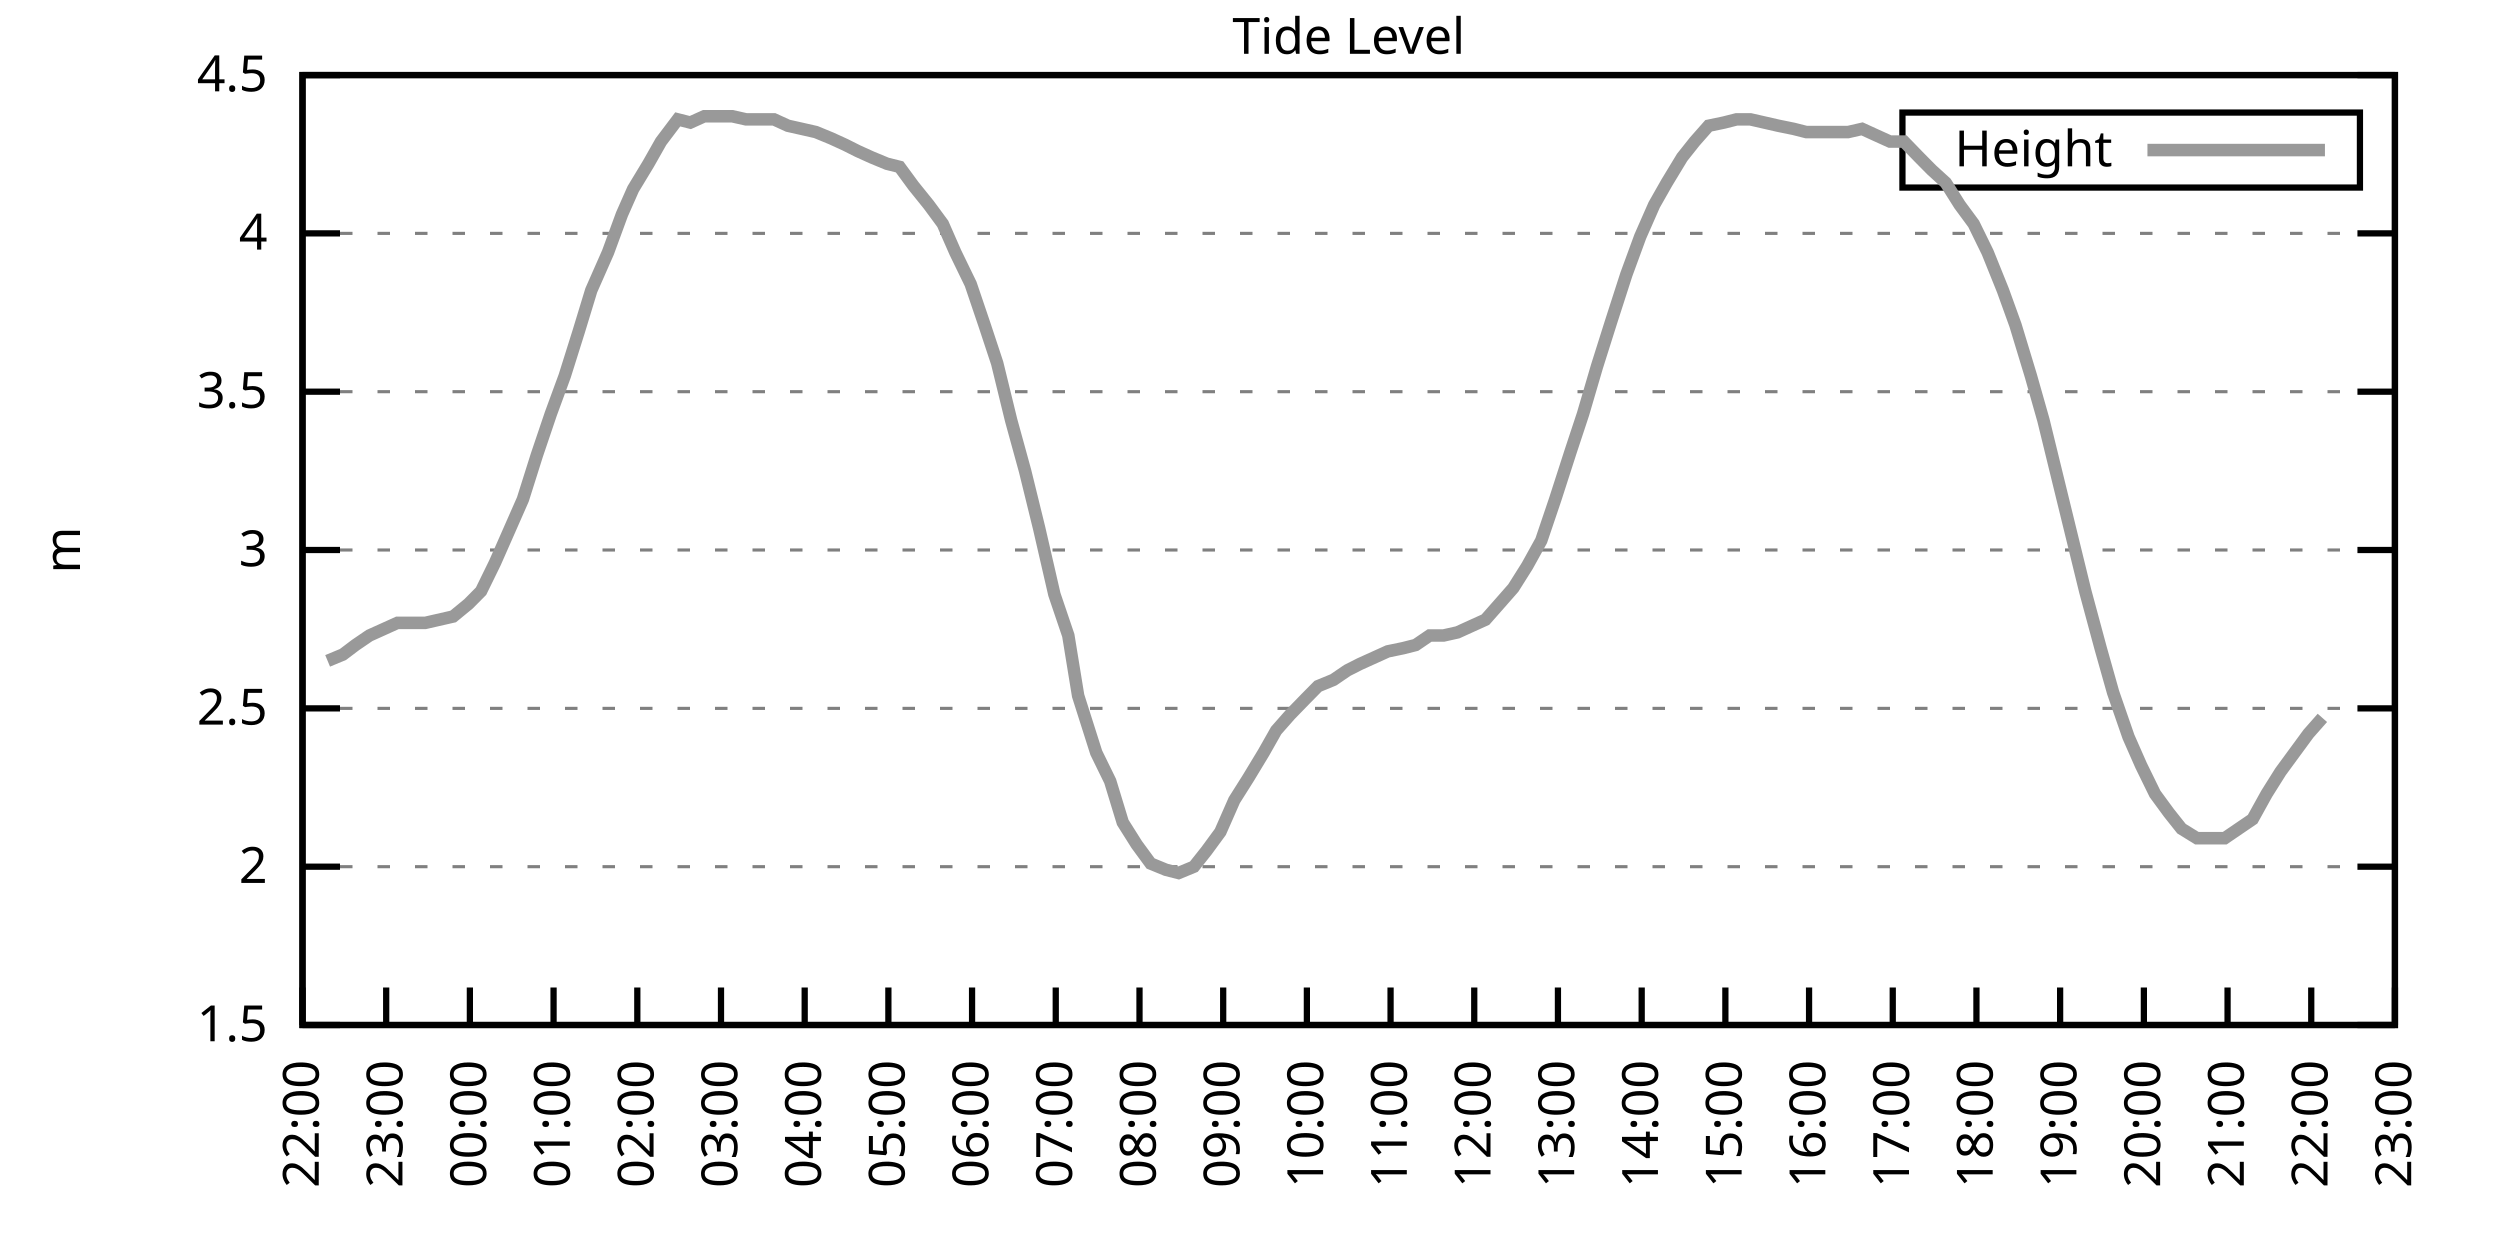
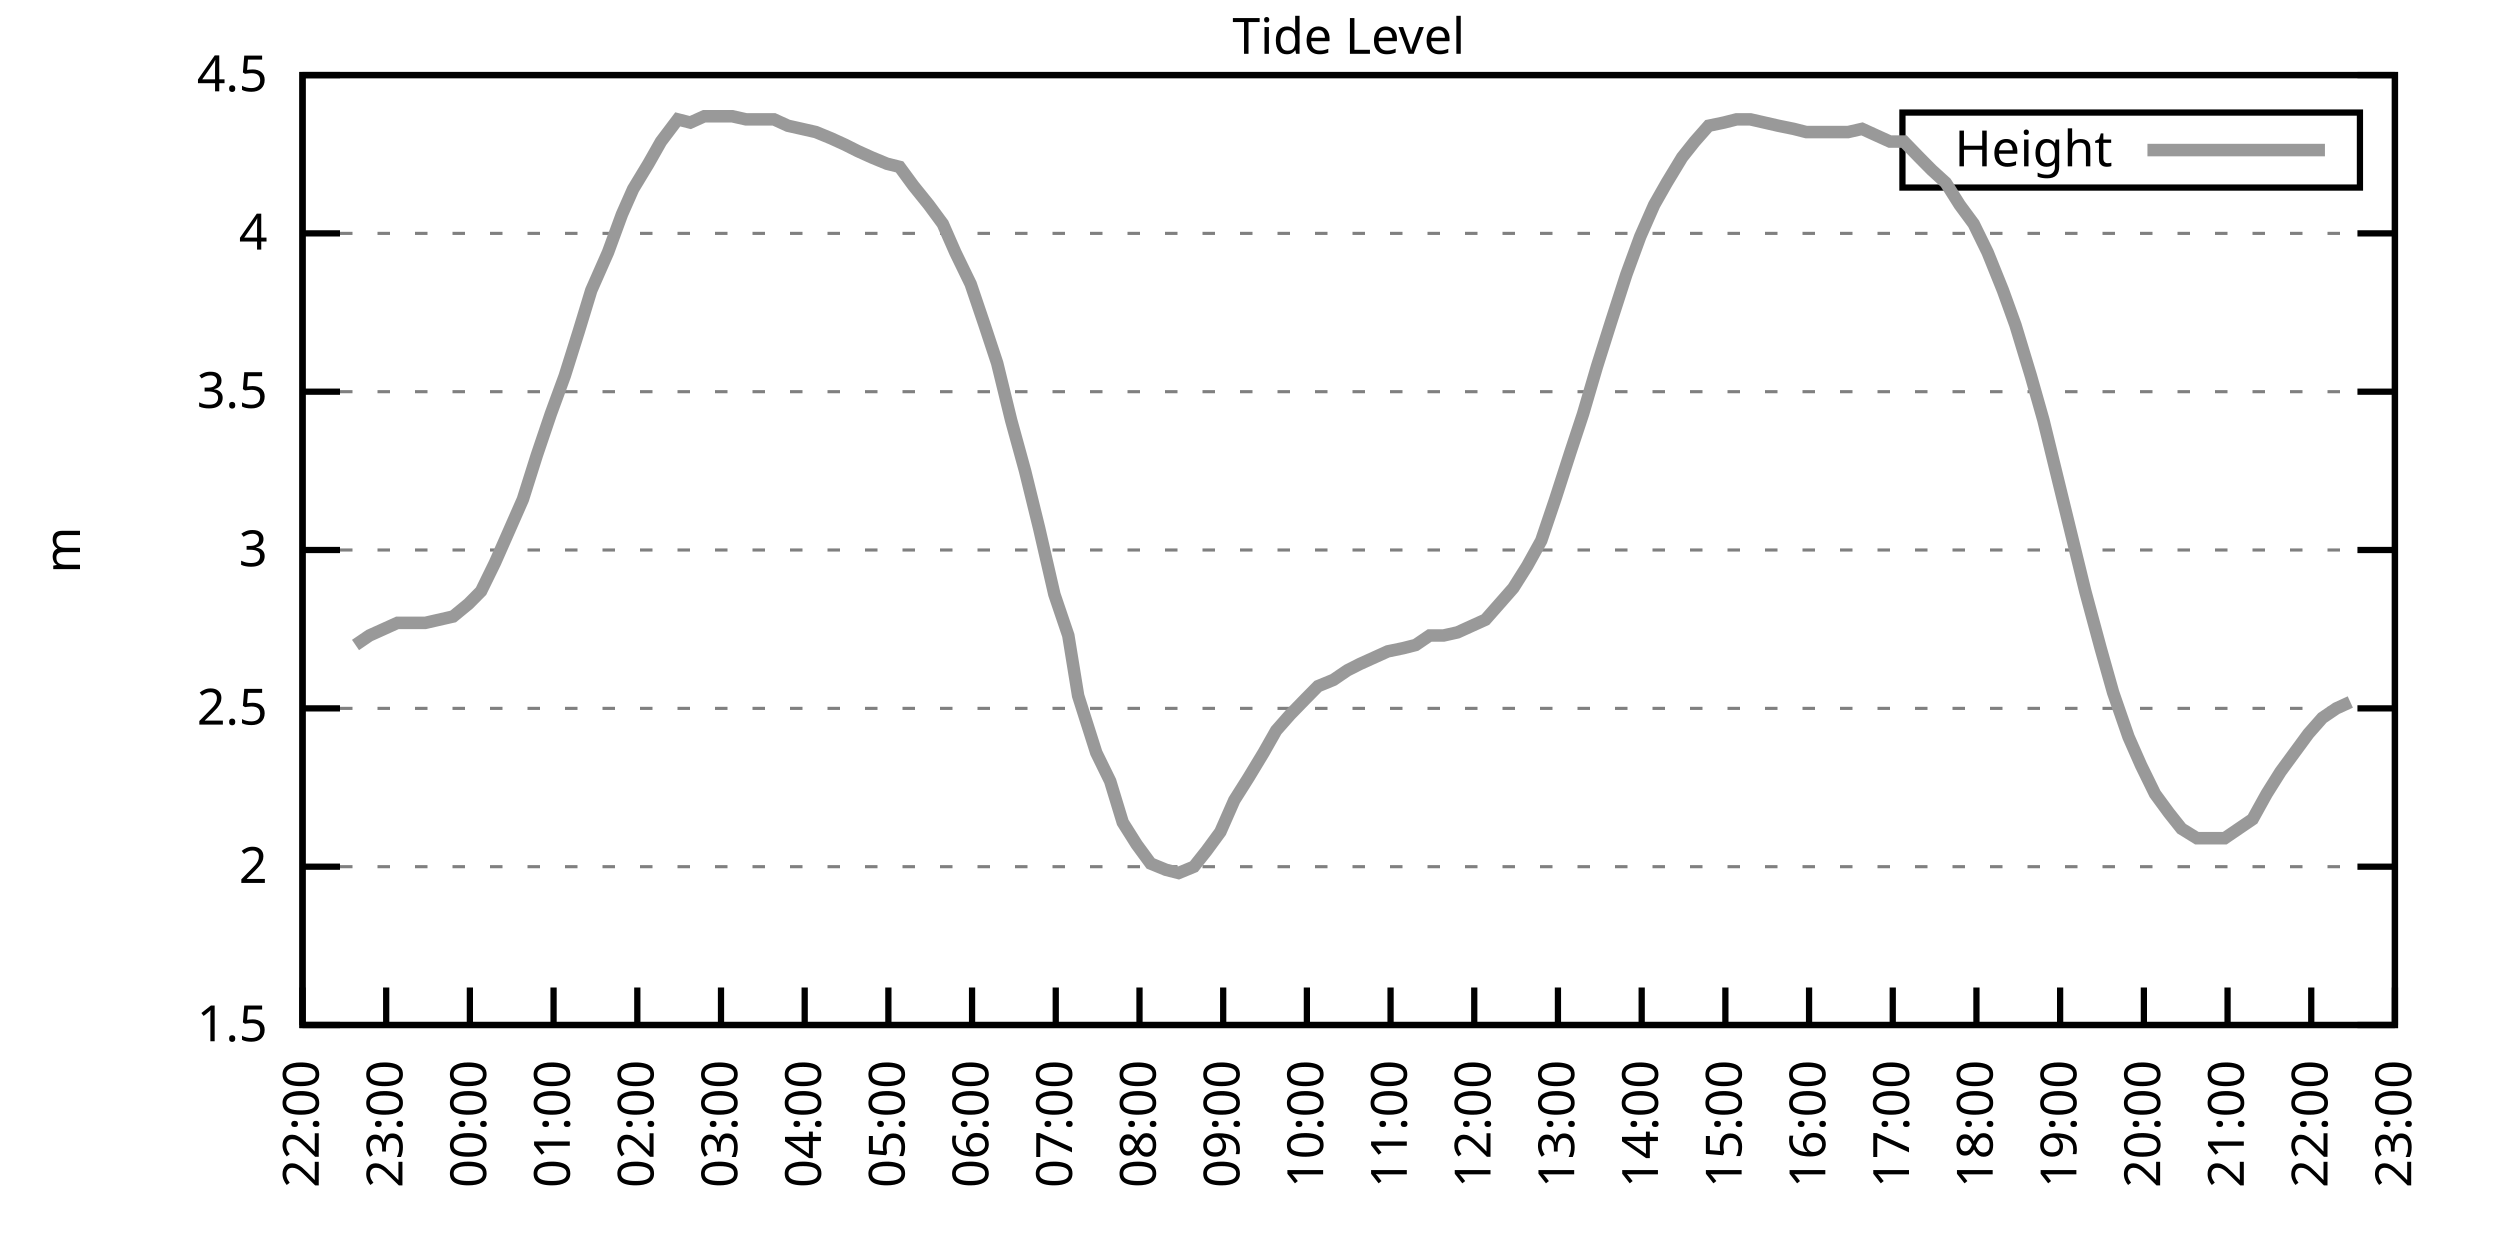
<svg xmlns="http://www.w3.org/2000/svg" xmlns:xlink="http://www.w3.org/1999/xlink" width="400" height="200" viewBox="0 0 400 200">
  <g id="gnuplot_canvas">
    <rect x="0" y="0" width="400" height="200" fill="none" />
    <defs>
      <circle id="gpDot" r="0.5" stroke-width="0.5" stroke="currentColor" />
      <path id="gpPt0" stroke-width="0.333" stroke="currentColor" d="M-1,0 h2 M0,-1 v2" />
      <path id="gpPt1" stroke-width="0.333" stroke="currentColor" d="M-1,-1 L1,1 M1,-1 L-1,1" />
      <path id="gpPt2" stroke-width="0.333" stroke="currentColor" d="M-1,0 L1,0 M0,-1 L0,1 M-1,-1 L1,1 M-1,1 L1,-1" />
      <rect id="gpPt3" stroke-width="0.333" stroke="currentColor" x="-1" y="-1" width="2" height="2" />
      <rect id="gpPt4" stroke-width="0.333" stroke="currentColor" fill="currentColor" x="-1" y="-1" width="2" height="2" />
      <circle id="gpPt5" stroke-width="0.333" stroke="currentColor" cx="0" cy="0" r="1" />
      <use xlink:href="#gpPt5" id="gpPt6" fill="currentColor" stroke="none" />
      <path id="gpPt7" stroke-width="0.333" stroke="currentColor" d="M0,-1.33 L-1.33,0.67 L1.33,0.67 z" />
      <use xlink:href="#gpPt7" id="gpPt8" fill="currentColor" stroke="none" />
      <use xlink:href="#gpPt7" id="gpPt9" stroke="currentColor" transform="rotate(180)" />
      <use xlink:href="#gpPt9" id="gpPt10" fill="currentColor" stroke="none" />
      <use xlink:href="#gpPt3" id="gpPt11" stroke="currentColor" transform="rotate(45)" />
      <use xlink:href="#gpPt11" id="gpPt12" fill="currentColor" stroke="none" />
      <path id="gpPt13" stroke-width="0.333" stroke="currentColor" d="M0,1.330 L1.265,0.411 L0.782,-1.067 L-0.782,-1.076 L-1.265,0.411 z" />
      <use xlink:href="#gpPt13" id="gpPt14" fill="currentColor" stroke="none" />
      <filter id="textbox" filterUnits="objectBoundingBox" x="0" y="0" height="1" width="1">
        <feFlood flood-color="white" flood-opacity="1" result="bgnd" />
        <feComposite in="SourceGraphic" in2="bgnd" operator="atop" />
      </filter>
      <filter id="greybox" filterUnits="objectBoundingBox" x="0" y="0" height="1" width="1">
        <feFlood flood-color="lightgrey" flood-opacity="1" result="grey" />
        <feComposite in="SourceGraphic" in2="grey" operator="atop" />
      </filter>
    </defs>
    <g fill="none" color="white" stroke="currentColor" stroke-width="1.00" stroke-linecap="butt" stroke-linejoin="miter">
</g>
    <g fill="none" color="black" stroke="currentColor" stroke-width="1.00" stroke-linecap="butt" stroke-linejoin="miter">
      <g stroke="none" shape-rendering="crispEdges">
        <polygon fill="rgb(255, 255, 255)" points="48.40,164.00 383.18,164.00 383.18,12.02 48.40,12.02 " />
      </g>
    </g>
    <g fill="none" color="black" stroke="currentColor" stroke-width="1.00" stroke-linecap="butt" stroke-linejoin="miter">
</g>
    <g fill="none" color="black" stroke="black" stroke-width="0.50" stroke-linecap="butt" stroke-linejoin="miter">
</g>
    <g fill="none" color="gray" stroke="currentColor" stroke-width="0.50" stroke-linecap="butt" stroke-linejoin="miter">
      <path stroke="gray" stroke-dasharray="2,4" class="gridline" d="M48.40,164.00 L383.19,164.00  " />
    </g>
    <g fill="none" color="gray" stroke="gray" stroke-width="1.00" stroke-linecap="butt" stroke-linejoin="miter">
</g>
    <g fill="none" color="black" stroke="currentColor" stroke-width="1.00" stroke-linecap="butt" stroke-linejoin="miter">
      <path stroke="black" d="M48.40,164.00 L54.40,164.00 M383.19,164.00 L377.19,164.00  " />
      <g transform="translate(42.80,166.60)" stroke="none" fill="black" font-family="Sans" font-size="8.00" text-anchor="end">
        <text>
          <tspan font-family="Sans"> 1.5</tspan>
        </text>
      </g>
    </g>
    <g fill="none" color="black" stroke="currentColor" stroke-width="1.00" stroke-linecap="butt" stroke-linejoin="miter">
</g>
    <g fill="none" color="black" stroke="black" stroke-width="0.50" stroke-linecap="butt" stroke-linejoin="miter">
</g>
    <g fill="none" color="gray" stroke="currentColor" stroke-width="0.50" stroke-linecap="butt" stroke-linejoin="miter">
      <path stroke="gray" stroke-dasharray="2,4" class="gridline" d="M48.40,138.67 L383.19,138.67  " />
    </g>
    <g fill="none" color="gray" stroke="gray" stroke-width="1.00" stroke-linecap="butt" stroke-linejoin="miter">
</g>
    <g fill="none" color="black" stroke="currentColor" stroke-width="1.00" stroke-linecap="butt" stroke-linejoin="miter">
      <path stroke="black" d="M48.40,138.67 L54.40,138.67 M383.19,138.67 L377.19,138.67  " />
      <g transform="translate(42.80,141.27)" stroke="none" fill="black" font-family="Sans" font-size="8.00" text-anchor="end">
        <text>
          <tspan font-family="Sans"> 2</tspan>
        </text>
      </g>
    </g>
    <g fill="none" color="black" stroke="currentColor" stroke-width="1.00" stroke-linecap="butt" stroke-linejoin="miter">
</g>
    <g fill="none" color="black" stroke="black" stroke-width="0.50" stroke-linecap="butt" stroke-linejoin="miter">
</g>
    <g fill="none" color="gray" stroke="currentColor" stroke-width="0.50" stroke-linecap="butt" stroke-linejoin="miter">
      <path stroke="gray" stroke-dasharray="2,4" class="gridline" d="M48.40,113.34 L383.19,113.34  " />
    </g>
    <g fill="none" color="gray" stroke="gray" stroke-width="1.00" stroke-linecap="butt" stroke-linejoin="miter">
</g>
    <g fill="none" color="black" stroke="currentColor" stroke-width="1.00" stroke-linecap="butt" stroke-linejoin="miter">
      <path stroke="black" d="M48.40,113.34 L54.40,113.34 M383.19,113.34 L377.19,113.34  " />
      <g transform="translate(42.80,115.94)" stroke="none" fill="black" font-family="Sans" font-size="8.00" text-anchor="end">
        <text>
          <tspan font-family="Sans"> 2.5</tspan>
        </text>
      </g>
    </g>
    <g fill="none" color="black" stroke="currentColor" stroke-width="1.00" stroke-linecap="butt" stroke-linejoin="miter">
</g>
    <g fill="none" color="black" stroke="black" stroke-width="0.50" stroke-linecap="butt" stroke-linejoin="miter">
</g>
    <g fill="none" color="gray" stroke="currentColor" stroke-width="0.50" stroke-linecap="butt" stroke-linejoin="miter">
      <path stroke="gray" stroke-dasharray="2,4" class="gridline" d="M48.40,88.00 L383.19,88.00  " />
    </g>
    <g fill="none" color="gray" stroke="gray" stroke-width="1.00" stroke-linecap="butt" stroke-linejoin="miter">
</g>
    <g fill="none" color="black" stroke="currentColor" stroke-width="1.00" stroke-linecap="butt" stroke-linejoin="miter">
      <path stroke="black" d="M48.40,88.00 L54.40,88.00 M383.19,88.00 L377.19,88.00  " />
      <g transform="translate(42.80,90.60)" stroke="none" fill="black" font-family="Sans" font-size="8.00" text-anchor="end">
        <text>
          <tspan font-family="Sans"> 3</tspan>
        </text>
      </g>
    </g>
    <g fill="none" color="black" stroke="currentColor" stroke-width="1.00" stroke-linecap="butt" stroke-linejoin="miter">
</g>
    <g fill="none" color="black" stroke="black" stroke-width="0.50" stroke-linecap="butt" stroke-linejoin="miter">
</g>
    <g fill="none" color="gray" stroke="currentColor" stroke-width="0.50" stroke-linecap="butt" stroke-linejoin="miter">
      <path stroke="gray" stroke-dasharray="2,4" class="gridline" d="M48.40,62.67 L383.19,62.67  " />
    </g>
    <g fill="none" color="gray" stroke="gray" stroke-width="1.00" stroke-linecap="butt" stroke-linejoin="miter">
</g>
    <g fill="none" color="black" stroke="currentColor" stroke-width="1.00" stroke-linecap="butt" stroke-linejoin="miter">
      <path stroke="black" d="M48.40,62.67 L54.40,62.67 M383.19,62.67 L377.19,62.67  " />
      <g transform="translate(42.80,65.27)" stroke="none" fill="black" font-family="Sans" font-size="8.00" text-anchor="end">
        <text>
          <tspan font-family="Sans"> 3.5</tspan>
        </text>
      </g>
    </g>
    <g fill="none" color="black" stroke="currentColor" stroke-width="1.00" stroke-linecap="butt" stroke-linejoin="miter">
</g>
    <g fill="none" color="black" stroke="black" stroke-width="0.50" stroke-linecap="butt" stroke-linejoin="miter">
</g>
    <g fill="none" color="gray" stroke="currentColor" stroke-width="0.50" stroke-linecap="butt" stroke-linejoin="miter">
      <path stroke="gray" stroke-dasharray="2,4" class="gridline" d="M48.40,37.34 L383.19,37.34  " />
    </g>
    <g fill="none" color="gray" stroke="gray" stroke-width="1.00" stroke-linecap="butt" stroke-linejoin="miter">
</g>
    <g fill="none" color="black" stroke="currentColor" stroke-width="1.00" stroke-linecap="butt" stroke-linejoin="miter">
      <path stroke="black" d="M48.40,37.34 L54.40,37.34 M383.19,37.34 L377.19,37.34  " />
      <g transform="translate(42.80,39.94)" stroke="none" fill="black" font-family="Sans" font-size="8.00" text-anchor="end">
        <text>
          <tspan font-family="Sans"> 4</tspan>
        </text>
      </g>
    </g>
    <g fill="none" color="black" stroke="currentColor" stroke-width="1.00" stroke-linecap="butt" stroke-linejoin="miter">
</g>
    <g fill="none" color="black" stroke="black" stroke-width="0.50" stroke-linecap="butt" stroke-linejoin="miter">
</g>
    <g fill="none" color="gray" stroke="currentColor" stroke-width="0.50" stroke-linecap="butt" stroke-linejoin="miter">
      <path stroke="gray" stroke-dasharray="2,4" class="gridline" d="M48.40,12.01 L383.19,12.01  " />
    </g>
    <g fill="none" color="gray" stroke="gray" stroke-width="1.00" stroke-linecap="butt" stroke-linejoin="miter">
</g>
    <g fill="none" color="black" stroke="currentColor" stroke-width="1.00" stroke-linecap="butt" stroke-linejoin="miter">
      <path stroke="black" d="M48.40,12.01 L54.40,12.01 M383.19,12.01 L377.19,12.01  " />
      <g transform="translate(42.80,14.61)" stroke="none" fill="black" font-family="Sans" font-size="8.00" text-anchor="end">
        <text>
          <tspan font-family="Sans"> 4.5</tspan>
        </text>
      </g>
    </g>
    <g fill="none" color="black" stroke="currentColor" stroke-width="1.00" stroke-linecap="butt" stroke-linejoin="miter">
      <path stroke="black" d="M48.40,164.00 L48.40,158.00  " />
      <g transform="translate(51.00,169.60) rotate(270.00)" stroke="none" fill="black" font-family="Sans" font-size="8.00" text-anchor="end">
        <text>
          <tspan font-family="Sans">22:00</tspan>
        </text>
      </g>
    </g>
    <g fill="none" color="black" stroke="currentColor" stroke-width="1.00" stroke-linecap="butt" stroke-linejoin="miter">
      <path stroke="black" d="M61.79,164.00 L61.79,158.00  " />
      <g transform="translate(64.39,169.60) rotate(270.00)" stroke="none" fill="black" font-family="Sans" font-size="8.00" text-anchor="end">
        <text>
          <tspan font-family="Sans">23:00</tspan>
        </text>
      </g>
    </g>
    <g fill="none" color="black" stroke="currentColor" stroke-width="1.00" stroke-linecap="butt" stroke-linejoin="miter">
      <path stroke="black" d="M75.18,164.00 L75.18,158.00  " />
      <g transform="translate(77.78,169.60) rotate(270.00)" stroke="none" fill="black" font-family="Sans" font-size="8.00" text-anchor="end">
        <text>
          <tspan font-family="Sans">00:00</tspan>
        </text>
      </g>
    </g>
    <g fill="none" color="black" stroke="currentColor" stroke-width="1.00" stroke-linecap="butt" stroke-linejoin="miter">
      <path stroke="black" d="M88.57,164.00 L88.57,158.00  " />
      <g transform="translate(91.17,169.60) rotate(270.00)" stroke="none" fill="black" font-family="Sans" font-size="8.00" text-anchor="end">
        <text>
          <tspan font-family="Sans">01:00</tspan>
        </text>
      </g>
    </g>
    <g fill="none" color="black" stroke="currentColor" stroke-width="1.00" stroke-linecap="butt" stroke-linejoin="miter">
      <path stroke="black" d="M101.97,164.00 L101.97,158.00  " />
      <g transform="translate(104.57,169.60) rotate(270.00)" stroke="none" fill="black" font-family="Sans" font-size="8.00" text-anchor="end">
        <text>
          <tspan font-family="Sans">02:00</tspan>
        </text>
      </g>
    </g>
    <g fill="none" color="black" stroke="currentColor" stroke-width="1.00" stroke-linecap="butt" stroke-linejoin="miter">
      <path stroke="black" d="M115.36,164.00 L115.36,158.00  " />
      <g transform="translate(117.96,169.60) rotate(270.00)" stroke="none" fill="black" font-family="Sans" font-size="8.00" text-anchor="end">
        <text>
          <tspan font-family="Sans">03:00</tspan>
        </text>
      </g>
    </g>
    <g fill="none" color="black" stroke="currentColor" stroke-width="1.00" stroke-linecap="butt" stroke-linejoin="miter">
      <path stroke="black" d="M128.75,164.00 L128.75,158.00  " />
      <g transform="translate(131.35,169.60) rotate(270.00)" stroke="none" fill="black" font-family="Sans" font-size="8.00" text-anchor="end">
        <text>
          <tspan font-family="Sans">04:00</tspan>
        </text>
      </g>
    </g>
    <g fill="none" color="black" stroke="currentColor" stroke-width="1.00" stroke-linecap="butt" stroke-linejoin="miter">
      <path stroke="black" d="M142.14,164.00 L142.14,158.00  " />
      <g transform="translate(144.74,169.60) rotate(270.00)" stroke="none" fill="black" font-family="Sans" font-size="8.00" text-anchor="end">
        <text>
          <tspan font-family="Sans">05:00</tspan>
        </text>
      </g>
    </g>
    <g fill="none" color="black" stroke="currentColor" stroke-width="1.00" stroke-linecap="butt" stroke-linejoin="miter">
      <path stroke="black" d="M155.53,164.00 L155.53,158.00  " />
      <g transform="translate(158.13,169.60) rotate(270.00)" stroke="none" fill="black" font-family="Sans" font-size="8.00" text-anchor="end">
        <text>
          <tspan font-family="Sans">06:00</tspan>
        </text>
      </g>
    </g>
    <g fill="none" color="black" stroke="currentColor" stroke-width="1.00" stroke-linecap="butt" stroke-linejoin="miter">
      <path stroke="black" d="M168.92,164.00 L168.92,158.00  " />
      <g transform="translate(171.52,169.60) rotate(270.00)" stroke="none" fill="black" font-family="Sans" font-size="8.00" text-anchor="end">
        <text>
          <tspan font-family="Sans">07:00</tspan>
        </text>
      </g>
    </g>
    <g fill="none" color="black" stroke="currentColor" stroke-width="1.00" stroke-linecap="butt" stroke-linejoin="miter">
      <path stroke="black" d="M182.32,164.00 L182.32,158.00  " />
      <g transform="translate(184.92,169.60) rotate(270.00)" stroke="none" fill="black" font-family="Sans" font-size="8.00" text-anchor="end">
        <text>
          <tspan font-family="Sans">08:00</tspan>
        </text>
      </g>
    </g>
    <g fill="none" color="black" stroke="currentColor" stroke-width="1.00" stroke-linecap="butt" stroke-linejoin="miter">
      <path stroke="black" d="M195.71,164.00 L195.71,158.00  " />
      <g transform="translate(198.31,169.60) rotate(270.00)" stroke="none" fill="black" font-family="Sans" font-size="8.00" text-anchor="end">
        <text>
          <tspan font-family="Sans">09:00</tspan>
        </text>
      </g>
    </g>
    <g fill="none" color="black" stroke="currentColor" stroke-width="1.00" stroke-linecap="butt" stroke-linejoin="miter">
      <path stroke="black" d="M209.10,164.00 L209.10,158.00  " />
      <g transform="translate(211.70,169.60) rotate(270.00)" stroke="none" fill="black" font-family="Sans" font-size="8.00" text-anchor="end">
        <text>
          <tspan font-family="Sans">10:00</tspan>
        </text>
      </g>
    </g>
    <g fill="none" color="black" stroke="currentColor" stroke-width="1.00" stroke-linecap="butt" stroke-linejoin="miter">
      <path stroke="black" d="M222.49,164.00 L222.49,158.00  " />
      <g transform="translate(225.09,169.60) rotate(270.00)" stroke="none" fill="black" font-family="Sans" font-size="8.00" text-anchor="end">
        <text>
          <tspan font-family="Sans">11:00</tspan>
        </text>
      </g>
    </g>
    <g fill="none" color="black" stroke="currentColor" stroke-width="1.00" stroke-linecap="butt" stroke-linejoin="miter">
      <path stroke="black" d="M235.88,164.00 L235.88,158.00  " />
      <g transform="translate(238.48,169.60) rotate(270.00)" stroke="none" fill="black" font-family="Sans" font-size="8.00" text-anchor="end">
        <text>
          <tspan font-family="Sans">12:00</tspan>
        </text>
      </g>
    </g>
    <g fill="none" color="black" stroke="currentColor" stroke-width="1.00" stroke-linecap="butt" stroke-linejoin="miter">
      <path stroke="black" d="M249.27,164.00 L249.27,158.00  " />
      <g transform="translate(251.87,169.60) rotate(270.00)" stroke="none" fill="black" font-family="Sans" font-size="8.00" text-anchor="end">
        <text>
          <tspan font-family="Sans">13:00</tspan>
        </text>
      </g>
    </g>
    <g fill="none" color="black" stroke="currentColor" stroke-width="1.00" stroke-linecap="butt" stroke-linejoin="miter">
      <path stroke="black" d="M262.67,164.00 L262.67,158.00  " />
      <g transform="translate(265.27,169.60) rotate(270.00)" stroke="none" fill="black" font-family="Sans" font-size="8.00" text-anchor="end">
        <text>
          <tspan font-family="Sans">14:00</tspan>
        </text>
      </g>
    </g>
    <g fill="none" color="black" stroke="currentColor" stroke-width="1.00" stroke-linecap="butt" stroke-linejoin="miter">
      <path stroke="black" d="M276.06,164.00 L276.06,158.00  " />
      <g transform="translate(278.66,169.60) rotate(270.00)" stroke="none" fill="black" font-family="Sans" font-size="8.00" text-anchor="end">
        <text>
          <tspan font-family="Sans">15:00</tspan>
        </text>
      </g>
    </g>
    <g fill="none" color="black" stroke="currentColor" stroke-width="1.00" stroke-linecap="butt" stroke-linejoin="miter">
      <path stroke="black" d="M289.45,164.00 L289.45,158.00  " />
      <g transform="translate(292.05,169.60) rotate(270.00)" stroke="none" fill="black" font-family="Sans" font-size="8.00" text-anchor="end">
        <text>
          <tspan font-family="Sans">16:00</tspan>
        </text>
      </g>
    </g>
    <g fill="none" color="black" stroke="currentColor" stroke-width="1.00" stroke-linecap="butt" stroke-linejoin="miter">
      <path stroke="black" d="M302.84,164.00 L302.84,158.00  " />
      <g transform="translate(305.44,169.60) rotate(270.00)" stroke="none" fill="black" font-family="Sans" font-size="8.00" text-anchor="end">
        <text>
          <tspan font-family="Sans">17:00</tspan>
        </text>
      </g>
    </g>
    <g fill="none" color="black" stroke="currentColor" stroke-width="1.00" stroke-linecap="butt" stroke-linejoin="miter">
      <path stroke="black" d="M316.23,164.00 L316.23,158.00  " />
      <g transform="translate(318.83,169.60) rotate(270.00)" stroke="none" fill="black" font-family="Sans" font-size="8.00" text-anchor="end">
        <text>
          <tspan font-family="Sans">18:00</tspan>
        </text>
      </g>
    </g>
    <g fill="none" color="black" stroke="currentColor" stroke-width="1.00" stroke-linecap="butt" stroke-linejoin="miter">
      <path stroke="black" d="M329.62,164.00 L329.62,158.00  " />
      <g transform="translate(332.22,169.60) rotate(270.00)" stroke="none" fill="black" font-family="Sans" font-size="8.00" text-anchor="end">
        <text>
          <tspan font-family="Sans">19:00</tspan>
        </text>
      </g>
    </g>
    <g fill="none" color="black" stroke="currentColor" stroke-width="1.00" stroke-linecap="butt" stroke-linejoin="miter">
      <path stroke="black" d="M343.02,164.00 L343.02,158.00  " />
      <g transform="translate(345.62,169.60) rotate(270.00)" stroke="none" fill="black" font-family="Sans" font-size="8.00" text-anchor="end">
        <text>
          <tspan font-family="Sans">20:00</tspan>
        </text>
      </g>
    </g>
    <g fill="none" color="black" stroke="currentColor" stroke-width="1.00" stroke-linecap="butt" stroke-linejoin="miter">
      <path stroke="black" d="M356.41,164.00 L356.41,158.00  " />
      <g transform="translate(359.01,169.60) rotate(270.00)" stroke="none" fill="black" font-family="Sans" font-size="8.00" text-anchor="end">
        <text>
          <tspan font-family="Sans">21:00</tspan>
        </text>
      </g>
    </g>
    <g fill="none" color="black" stroke="currentColor" stroke-width="1.00" stroke-linecap="butt" stroke-linejoin="miter">
      <path stroke="black" d="M369.80,164.00 L369.80,158.00  " />
      <g transform="translate(372.40,169.60) rotate(270.00)" stroke="none" fill="black" font-family="Sans" font-size="8.00" text-anchor="end">
        <text>
          <tspan font-family="Sans">22:00</tspan>
        </text>
      </g>
    </g>
    <g fill="none" color="black" stroke="currentColor" stroke-width="1.00" stroke-linecap="butt" stroke-linejoin="miter">
      <path stroke="black" d="M383.19,164.00 L383.19,158.00  " />
      <g transform="translate(385.79,169.60) rotate(270.00)" stroke="none" fill="black" font-family="Sans" font-size="8.00" text-anchor="end">
        <text>
          <tspan font-family="Sans">23:00</tspan>
        </text>
      </g>
    </g>
    <g fill="none" color="black" stroke="currentColor" stroke-width="1.00" stroke-linecap="butt" stroke-linejoin="miter">
</g>
    <g fill="none" color="black" stroke="currentColor" stroke-width="1.00" stroke-linecap="butt" stroke-linejoin="miter">
      <path stroke="black" d="M48.40,12.01 L48.40,164.00 L383.19,164.00 L383.19,12.01 L48.40,12.01 Z  " />
    </g>
    <g fill="none" color="black" stroke="currentColor" stroke-width="1.00" stroke-linecap="butt" stroke-linejoin="miter">
</g>
    <g fill="none" color="black" stroke="currentColor" stroke-width="1.00" stroke-linecap="butt" stroke-linejoin="miter">
      <path stroke="black" d="M304.39,30.01 L304.39,18.01 L377.59,18.01 L377.59,30.01 L304.39,30.01 Z  " />
    </g>
    <g id="Tide_level_plot_1">
      <g fill="none" color="white" stroke="black" stroke-width="2.00" stroke-linecap="butt" stroke-linejoin="miter">
</g>
      <g fill="none" color="black" stroke="currentColor" stroke-width="2.00" stroke-linecap="butt" stroke-linejoin="miter">
        <g transform="translate(337.99,26.61)" stroke="none" fill="black" font-family="Sans" font-size="8.00" text-anchor="end">
          <text>
            <tspan font-family="Sans">Height</tspan>
          </text>
        </g>
      </g>
      <g fill="none" color="black" stroke="currentColor" stroke-width="2.00" stroke-linecap="butt" stroke-linejoin="miter">
-         <path stroke="rgb(153, 153, 153)" d="M343.59,24.01 L371.99,24.01 M52.42,105.74 L54.87,104.72 L56.88,103.20 L59.11,101.68 L61.35,100.67 L63.58,99.66   L65.81,99.66 L68.04,99.66 L70.27,99.15 L72.50,98.64 L74.96,96.62 L76.97,94.59 L79.20,90.03 L81.43,84.97   L83.66,79.90 L85.90,72.81 L88.13,66.22 L90.36,60.14 L92.59,53.05 L94.60,46.46 L97.28,40.38 L99.51,34.30   L101.30,30.25 L103.75,26.20 L105.76,22.65 L108.44,19.10 L110.45,19.61 L112.68,18.60 L114.91,18.60 L117.14,18.60   L119.38,19.10 L121.83,19.10 L123.84,19.10 L126.07,20.12 L128.30,20.62 L130.54,21.13 L132.99,22.14 L135.22,23.16   L137.23,24.17 L139.46,25.18 L141.92,26.20 L143.93,26.70 L146.16,29.74 L148.61,32.78 L150.85,35.82 L152.85,40.38   L155.31,45.45 L157.54,52.03 L159.55,58.11 L161.78,67.23 L164.01,75.34 L166.25,84.46 L168.70,95.10 L170.93,101.68   L172.50,111.31 L175.40,120.43 L177.63,124.99 L179.64,131.58 L181.87,135.12 L184.10,138.16 L186.56,139.17 L188.57,139.68   L191.02,138.67 L193.03,136.14 L195.26,133.10 L197.49,128.03 L199.73,124.48 L202.18,120.43 L204.19,116.88 L206.42,114.35   L208.88,111.82 L210.88,109.79 L213.34,108.78 L215.57,107.26 L217.58,106.24 L219.81,105.23 L222.04,104.22 L224.50,103.71   L226.51,103.20 L228.74,101.68 L230.97,101.68 L233.20,101.18 L235.44,100.16 L237.67,99.15 L239.90,96.62 L242.13,94.08   L244.36,90.54 L246.60,86.49 L248.83,79.90 L251.28,72.30 L253.29,66.22 L255.52,58.62 L257.76,51.53 L260.21,43.93   L262.44,37.85 L264.67,32.78 L266.68,29.24 L269.14,25.18 L271.15,22.65 L273.38,20.12 L275.83,19.61 L277.84,19.10   L280.07,19.10 L282.31,19.61 L284.54,20.12 L286.99,20.62 L289.00,21.13 L291.46,21.13 L293.69,21.13 L295.70,21.13   L297.93,20.62 L300.16,21.64 L302.39,22.65 L304.63,22.65 L307.08,25.18 L309.09,27.21 L311.32,29.24 L313.55,32.78   L315.79,35.82 L318.02,40.38 L320.47,46.46 L322.48,52.03 L324.94,60.14 L326.95,67.23 L329.18,76.35 L331.41,85.47   L333.64,94.59 L336.10,103.71 L338.10,110.80 L340.56,117.90 L342.57,122.46 L344.80,127.02 L347.03,130.06 L349.04,132.59   L351.50,134.11 L353.73,134.11 L355.96,134.11 L358.19,132.59 L360.42,131.07 L362.66,127.02 L364.89,123.47 L367.12,120.43   L369.35,117.39 L371.58,114.86  " />
+         <path stroke="rgb(153, 153, 153)" d="M343.59,24.01 L371.99,24.01 M56.88,103.20 L59.11,101.68 L61.35,100.67 L63.58,99.66 L65.81,99.66 L68.04,99.66   L70.27,99.15 L72.50,98.64 L74.96,96.62 L76.97,94.59 L79.20,90.03 L81.43,84.97 L83.66,79.90 L85.90,72.81   L88.13,66.22 L90.36,60.14 L92.59,53.05 L94.60,46.46 L97.28,40.38 L99.51,34.30 L101.30,30.25 L103.75,26.20   L105.76,22.65 L108.44,19.10 L110.45,19.61 L112.68,18.60 L114.91,18.60 L117.14,18.60 L119.38,19.10 L121.83,19.10   L123.84,19.10 L126.07,20.12 L128.30,20.62 L130.54,21.13 L132.99,22.14 L135.22,23.16 L137.23,24.17 L139.46,25.18   L141.92,26.20 L143.93,26.70 L146.16,29.74 L148.61,32.78 L150.85,35.82 L152.85,40.38 L155.31,45.45 L157.54,52.03   L159.55,58.11 L161.78,67.23 L164.01,75.34 L166.25,84.46 L168.70,95.10 L170.93,101.68 L172.50,111.31 L175.40,120.43   L177.63,124.99 L179.64,131.58 L181.87,135.12 L184.10,138.16 L186.56,139.17 L188.57,139.68 L191.02,138.67 L193.03,136.14   L195.26,133.10 L197.49,128.03 L199.73,124.48 L202.18,120.43 L204.19,116.88 L206.42,114.35 L208.88,111.82 L210.88,109.79   L213.34,108.78 L215.57,107.26 L217.58,106.24 L219.81,105.23 L222.04,104.22 L224.50,103.71 L226.51,103.20 L228.74,101.68   L230.97,101.68 L233.20,101.18 L235.44,100.16 L237.67,99.15 L239.90,96.62 L242.13,94.08 L244.36,90.54 L246.60,86.49   L248.83,79.90 L251.28,72.30 L253.29,66.22 L255.52,58.62 L257.76,51.53 L260.21,43.93 L262.44,37.85 L264.67,32.78   L266.68,29.24 L269.14,25.18 L271.15,22.65 L273.38,20.12 L275.83,19.61 L277.84,19.10 L280.07,19.10 L282.31,19.61   L284.54,20.12 L286.99,20.62 L289.00,21.13 L291.46,21.13 L293.69,21.13 L295.70,21.13 L297.93,20.62 L300.16,21.64   L302.39,22.65 L304.63,22.65 L307.08,25.18 L309.09,27.21 L311.32,29.24 L313.55,32.78 L315.79,35.82 L318.02,40.38   L320.47,46.46 L322.48,52.03 L324.94,60.14 L326.95,67.23 L329.18,76.35 L331.41,85.47 L333.64,94.59 L336.10,103.71   L338.10,110.80 L340.56,117.90 L342.57,122.46 L344.80,127.02 L347.03,130.06 L349.04,132.59 L351.50,134.11 L353.73,134.11   L355.96,134.11 L358.19,132.59 L360.42,131.07 L362.66,127.02 L364.89,123.47 L367.12,120.43 L369.35,117.39 L371.58,114.86   L373.82,113.34 L376.05,112.32  " />
      </g>
    </g>
    <g fill="none" color="black" stroke="currentColor" stroke-width="2.00" stroke-linecap="butt" stroke-linejoin="miter">
</g>
    <g fill="none" color="black" stroke="black" stroke-width="1.00" stroke-linecap="butt" stroke-linejoin="miter">
</g>
    <g fill="none" color="black" stroke="currentColor" stroke-width="1.00" stroke-linecap="butt" stroke-linejoin="miter">
      <path stroke="black" d="M48.40,12.01 L48.40,164.00 L383.19,164.00 L383.19,12.01 L48.40,12.01 Z  " />
      <g transform="translate(12.80,88.01) rotate(270.00)" stroke="none" fill="black" font-family="Sans" font-size="8.00" text-anchor="middle">
        <text>
          <tspan font-family="Sans">m</tspan>
        </text>
      </g>
    </g>
    <g fill="none" color="black" stroke="currentColor" stroke-width="1.00" stroke-linecap="butt" stroke-linejoin="miter">
</g>
    <g fill="none" color="black" stroke="currentColor" stroke-width="1.00" stroke-linecap="butt" stroke-linejoin="miter">
      <g transform="translate(215.79,8.61)" stroke="none" fill="black" font-family="Sans" font-size="8.00" text-anchor="middle">
        <text>
          <tspan font-family="Sans">Tide Level</tspan>
        </text>
      </g>
    </g>
    <g fill="none" color="black" stroke="currentColor" stroke-width="1.00" stroke-linecap="butt" stroke-linejoin="miter">
</g>
  </g>
</svg>
